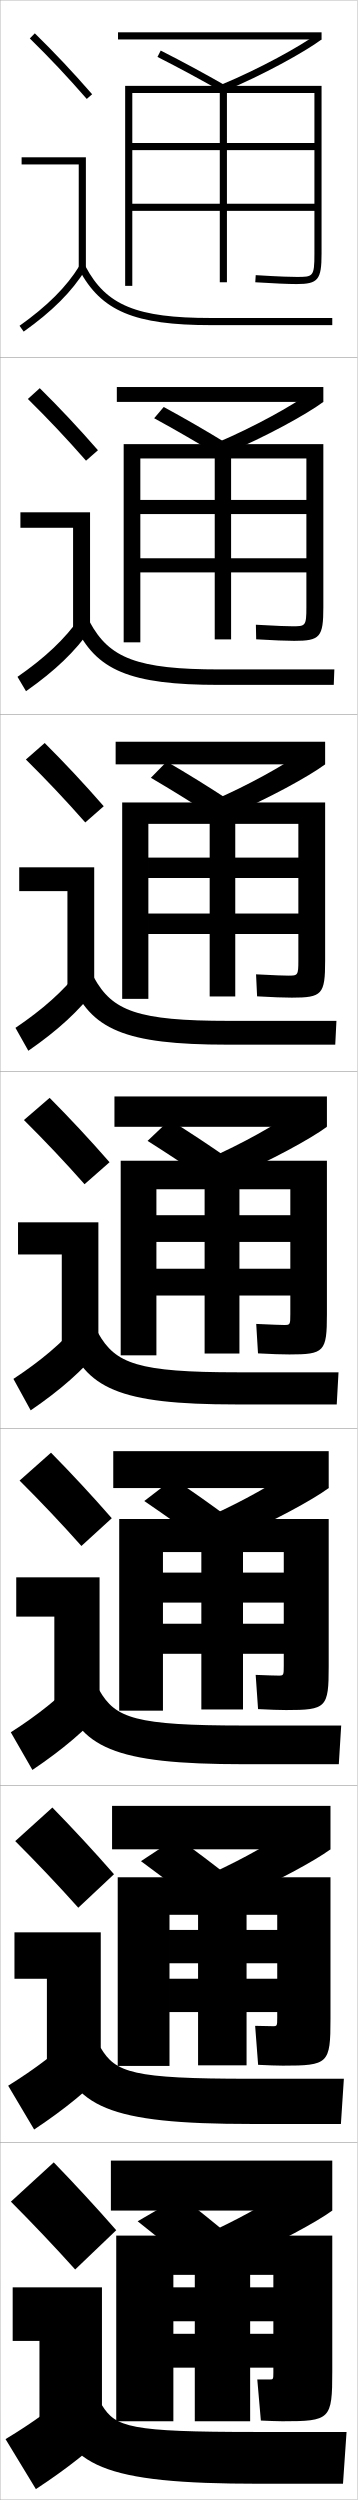
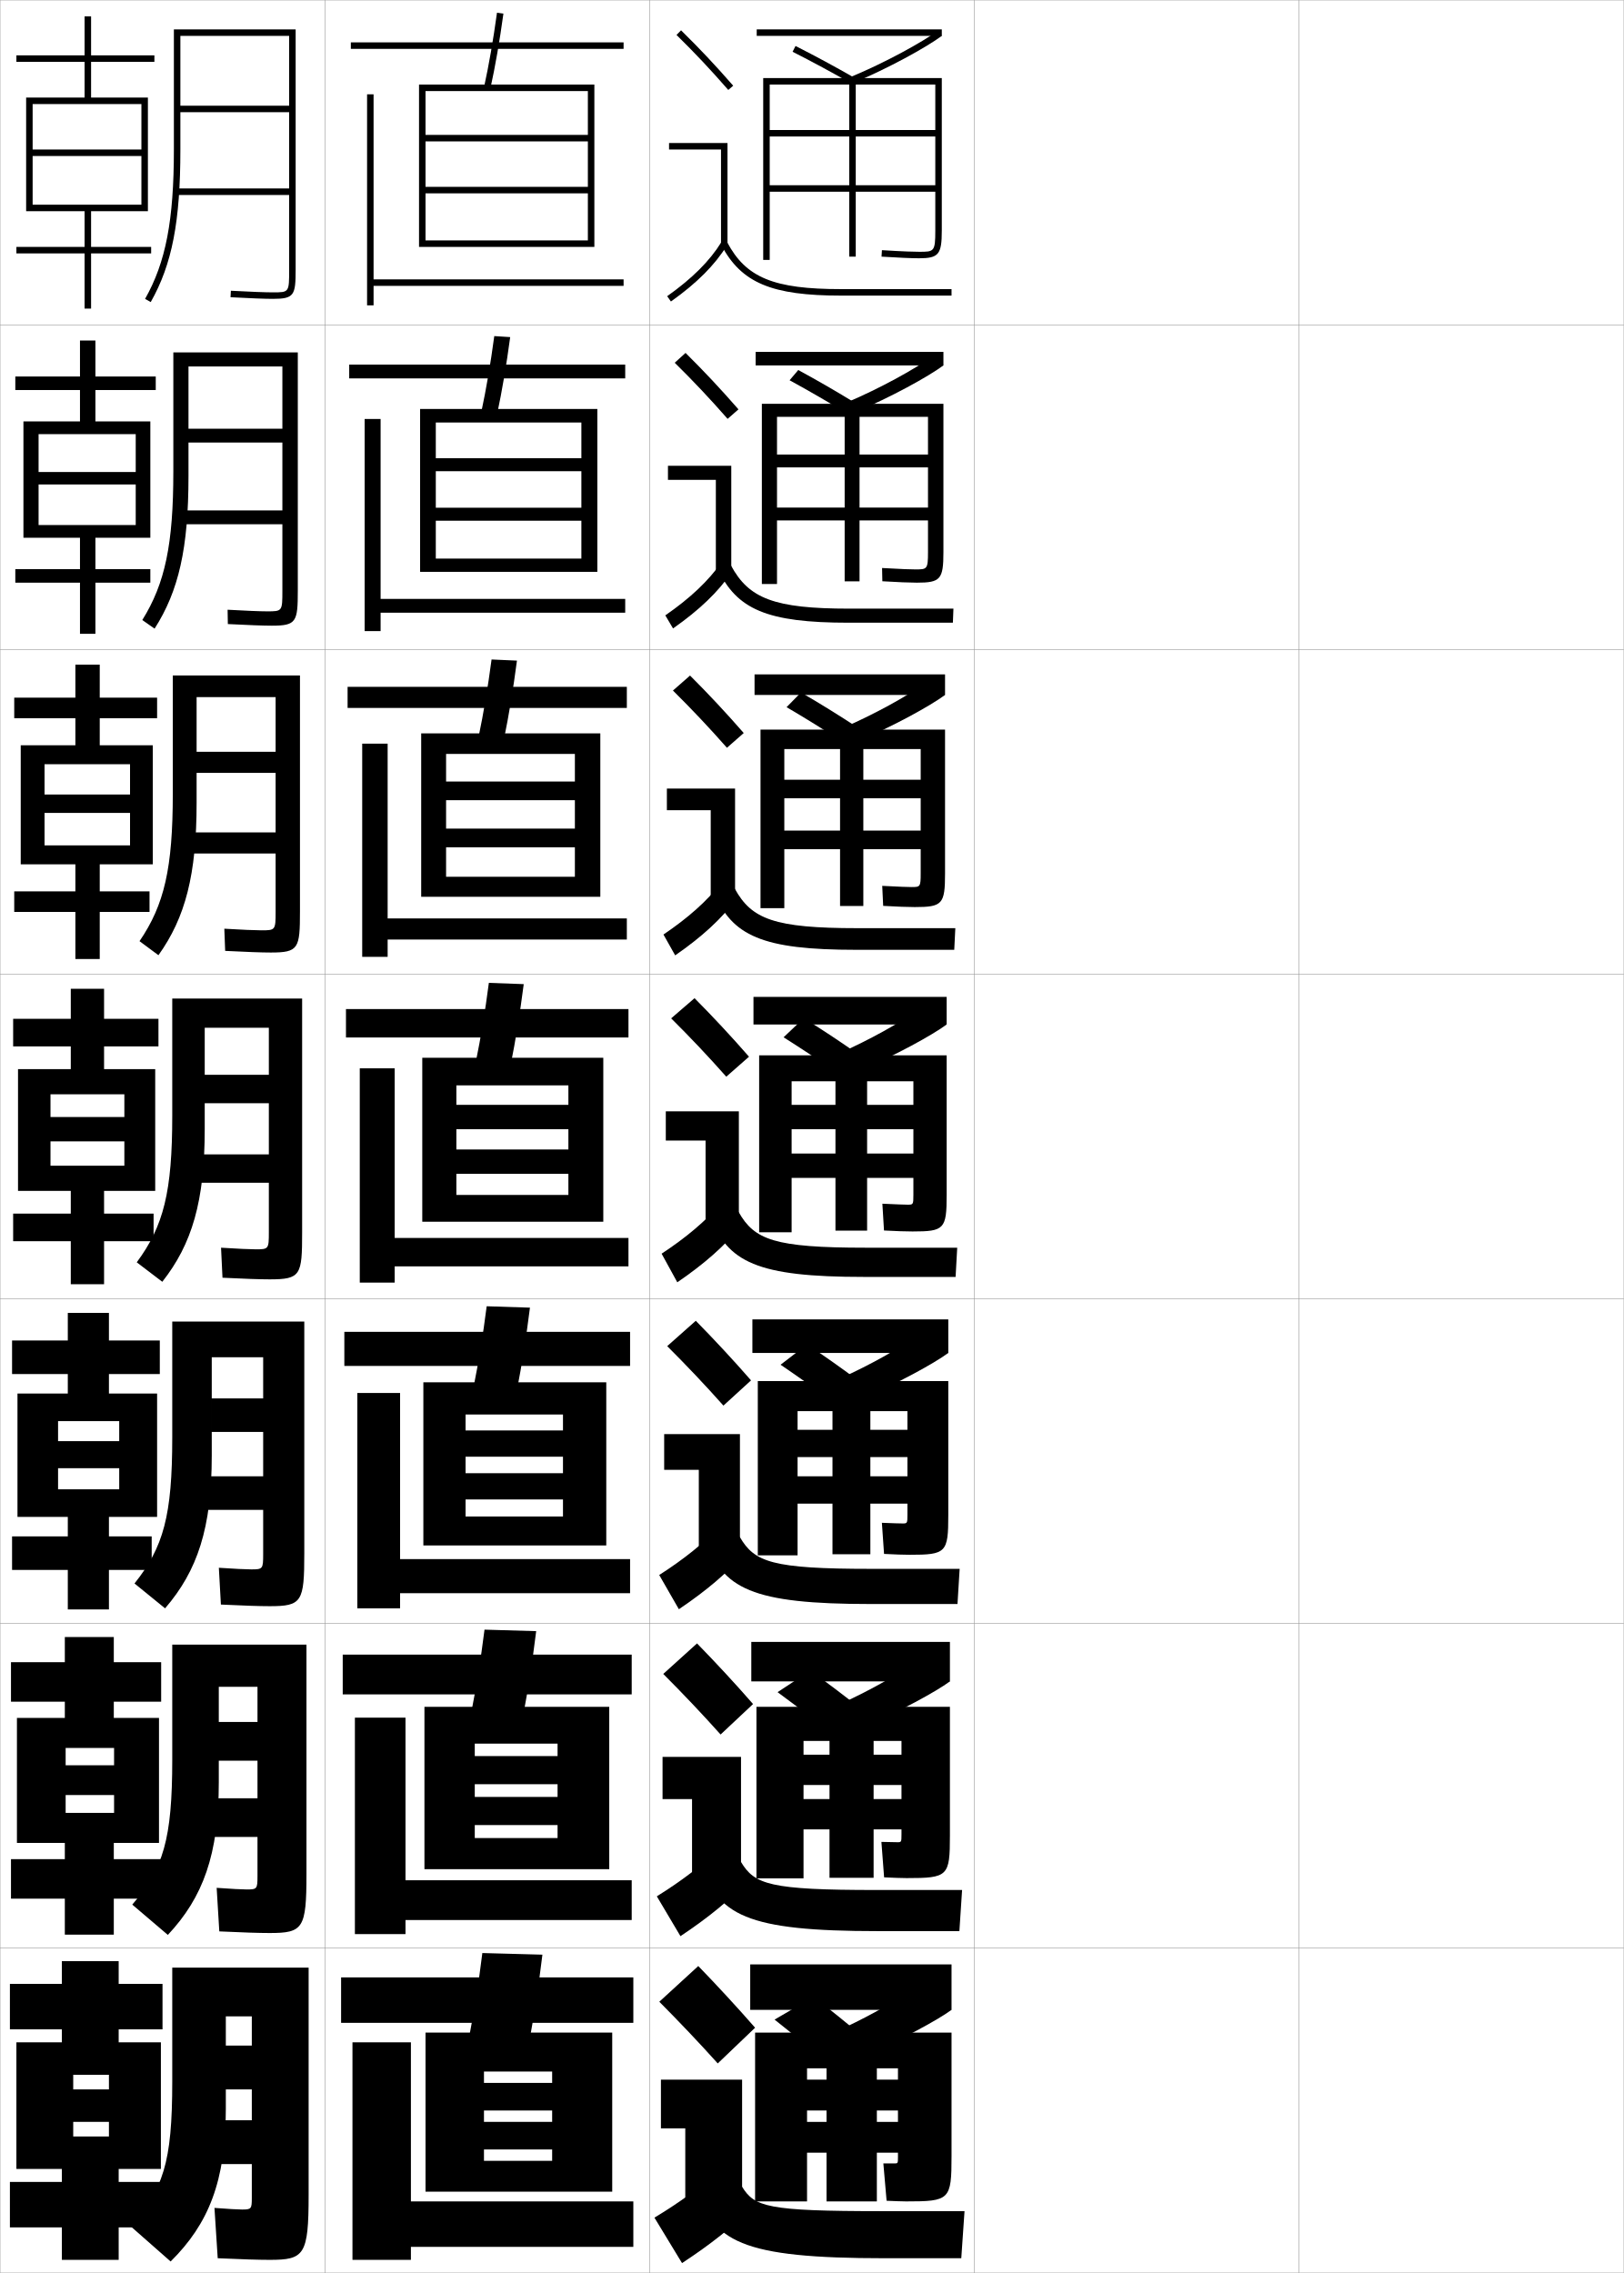
- <svg xmlns="http://www.w3.org/2000/svg" width="100.1" height="700.1" viewBox="0 0 100.1 700.1" overflow="visible" enable-background="new 0 0 100.1 700.1" xml:space="preserve">
+ <svg xmlns="http://www.w3.org/2000/svg" width="500.1" height="700.1" viewBox="0 0 500.1 700.1" overflow="visible" enable-background="new 0 0 500.1 700.1" xml:space="preserve">
  <g id="glyphs">
    <g>
      <rect x="0.05" y="0.05" fill="none" stroke="#999999" stroke-width="0.1" width="100" height="100" />
      <rect x="0.05" y="100.05" fill="none" stroke="#999999" stroke-width="0.1" width="100" height="100" />
      <rect x="0.05" y="200.05" fill="none" stroke="#999999" stroke-width="0.1" width="100" height="100" />
      <rect x="0.05" y="300.05" fill="none" stroke="#999999" stroke-width="0.1" width="100" height="100" />
      <rect x="0.05" y="400.05" fill="none" stroke="#999999" stroke-width="0.1" width="100" height="100" />
      <rect x="0.05" y="500.05" fill="none" stroke="#999999" stroke-width="0.1" width="100" height="100" />
      <rect x="0.05" y="600.05" fill="none" stroke="#999999" stroke-width="0.1" width="100" height="100" />
+       <rect x="100.05" y="0.05" fill="none" stroke="#999999" stroke-width="0.1" width="100" height="100" />
+       <rect x="100.05" y="100.05" fill="none" stroke="#999999" stroke-width="0.1" width="100" height="100" />
+       <rect x="100.05" y="200.05" fill="none" stroke="#999999" stroke-width="0.1" width="100" height="100" />
+       <rect x="100.05" y="300.05" fill="none" stroke="#999999" stroke-width="0.1" width="100" height="100" />
+       <rect x="100.05" y="400.05" fill="none" stroke="#999999" stroke-width="0.1" width="100" height="100" />
+       <rect x="100.05" y="500.05" fill="none" stroke="#999999" stroke-width="0.1" width="100" height="100" />
+       <rect x="100.05" y="600.05" fill="none" stroke="#999999" stroke-width="0.1" width="100" height="100" />
+       <rect x="200.05" y="0.05" fill="none" stroke="#999999" stroke-width="0.1" width="100" height="100" />
+       <rect x="200.05" y="100.05" fill="none" stroke="#999999" stroke-width="0.1" width="100" height="100" />
+       <rect x="200.05" y="200.05" fill="none" stroke="#999999" stroke-width="0.1" width="100" height="100" />
+       <rect x="200.05" y="300.05" fill="none" stroke="#999999" stroke-width="0.1" width="100" height="100" />
+       <rect x="200.05" y="400.05" fill="none" stroke="#999999" stroke-width="0.1" width="100" height="100" />
+       <rect x="200.05" y="500.05" fill="none" stroke="#999999" stroke-width="0.1" width="100" height="100" />
+       <rect x="200.05" y="600.05" fill="none" stroke="#999999" stroke-width="0.1" width="100" height="100" />
+       <rect x="300.05" y="0.05" fill="none" stroke="#999999" stroke-width="0.1" width="100" height="100" />
+       <rect x="300.05" y="100.05" fill="none" stroke="#999999" stroke-width="0.1" width="100" height="100" />
+       <rect x="300.05" y="200.05" fill="none" stroke="#999999" stroke-width="0.1" width="100" height="100" />
+       <rect x="300.05" y="300.05" fill="none" stroke="#999999" stroke-width="0.1" width="100" height="100" />
+       <rect x="300.05" y="400.05" fill="none" stroke="#999999" stroke-width="0.1" width="100" height="100" />
+       <rect x="300.05" y="500.05" fill="none" stroke="#999999" stroke-width="0.1" width="100" height="100" />
+       <rect x="300.05" y="600.05" fill="none" stroke="#999999" stroke-width="0.1" width="100" height="100" />
+       <rect x="400.05" y="0.05" fill="none" stroke="#999999" stroke-width="0.1" width="100" height="100" />
+       <rect x="400.05" y="100.05" fill="none" stroke="#999999" stroke-width="0.1" width="100" height="100" />
+       <rect x="400.05" y="200.05" fill="none" stroke="#999999" stroke-width="0.1" width="100" height="100" />
+       <rect x="400.05" y="300.05" fill="none" stroke="#999999" stroke-width="0.1" width="100" height="100" />
+       <rect x="400.05" y="400.05" fill="none" stroke="#999999" stroke-width="0.1" width="100" height="100" />
+       <rect x="400.05" y="500.05" fill="none" stroke="#999999" stroke-width="0.1" width="100" height="100" />
+       <rect x="400.05" y="600.05" fill="none" stroke="#999999" stroke-width="0.1" width="100" height="100" />
    </g>
    <g>
      <g>
-         <path d="M8.349,10.764c5.688,5.584,10.457,10.651,15.947,16.943l1.508-1.314       c-5.527-6.334-10.328-11.435-16.053-17.057L8.349,10.764z" />
-         <polygon points="22.05,75.55 24.05,75.55 24.05,44.05 6.05,44.05        6.05,46.05 22.05,46.05 " />
-         <path d="M5.47,91.235l1.16,1.629c8.016-5.703,13.503-11.196,17.27-17.288       l-1.7-1.053C18.577,80.382,13.261,85.691,5.47,91.235z" />
-         <path d="M22.165,75.519c6.156,11.612,15.464,15.531,36.885,15.531h34v-2h-34       c-20.777,0-29.311-3.516-35.116-14.469L22.165,75.519z" />
+         <path d="M208.349,10.764c5.688,5.584,10.457,10.651,15.947,16.943l1.508-1.314       c-5.527-6.334-10.328-11.435-16.053-17.057L208.349,10.764z" />
+         <polygon points="222.05,75.55 224.05,75.55 224.05,44.05 206.05,44.05        206.05,46.05 222.05,46.05 " />
+         <path d="M205.47,91.235l1.16,1.629c8.016-5.703,13.503-11.196,17.27-17.288       l-1.7-1.053C218.577,80.382,213.261,85.691,205.47,91.235z" />
+         <path d="M222.165,75.519c6.156,11.612,15.464,15.531,36.885,15.531h34v-2h-34       c-20.777,0-29.311-3.516-35.116-14.469L222.165,75.519z" />
      </g>
      <g>
-         <path d="M27.428,126.085c-5.53-6.338-10.569-11.71-16.294-17.381l-3.335,3.023       c5.72,5.638,10.764,10.983,16.29,17.286L27.428,126.085z" />
-         <polygon points="5.716,143.466 25.216,143.466 25.216,175.883 20.466,175.883        20.466,147.799 5.716,147.799 " />
-         <path d="M4.899,189.538l2.383,4.024c8.138-5.713,13.854-11.188,18.059-17.323       l-3.084-3.128C18.137,178.98,12.642,184.161,4.899,189.538z" />
-         <path d="M20.979,175.107c5.865,12.596,15.19,16.692,40.404,16.692h32.083       l0.167-4.333H61.549c-23.194,0-30.951-3.149-36.43-13.307L20.979,175.107z" />
+         <path d="M227.428,126.085c-5.53-6.338-10.569-11.71-16.294-17.381l-3.335,3.023       c5.72,5.638,10.764,10.983,16.29,17.286L227.428,126.085z" />
+         <polygon points="205.716,143.466 225.216,143.466 225.216,175.883 220.466,175.883        220.466,147.799 205.716,147.799 " />
+         <path d="M204.899,189.538l2.383,4.024c8.138-5.713,13.854-11.188,18.059-17.323       l-3.084-3.128C218.137,178.98,212.642,184.161,204.899,189.538z" />
+         <path d="M220.979,175.107c5.865,12.596,15.19,16.692,40.404,16.692h32.083       l0.167-4.333h-32.083c-23.195,0-30.951-3.149-36.431-13.307L220.979,175.107z" />
      </g>
      <g>
-         <path d="M29.052,225.779c-5.532-6.342-10.811-11.986-16.536-17.705l-5.268,4.619       c5.753,5.692,11.071,11.315,16.631,17.628L29.052,225.779z" />
-         <polygon points="5.383,242.883 26.383,242.883 26.383,276.216 18.883,276.216        18.883,249.55 5.383,249.55 " />
-         <path d="M4.33,287.84l3.607,6.419c8.261-5.722,14.205-11.178,18.847-17.358       l-4.468-5.203C17.698,277.579,12.024,282.631,4.33,287.84z" />
-         <path d="M19.794,274.696c5.574,13.578,14.917,17.854,43.922,17.854h30.167       l0.333-6.667H64.05c-25.612,0-32.59-2.783-37.744-12.146L19.794,274.696z" />
+         <path d="M229.052,225.779c-5.532-6.342-10.811-11.986-16.536-17.705l-5.268,4.619       c5.753,5.692,11.071,11.315,16.631,17.628L229.052,225.779z" />
+         <polygon points="205.383,242.883 226.383,242.883 226.383,276.216 218.883,276.216        218.883,249.55 205.383,249.55 " />
+         <path d="M204.33,287.84l3.607,6.419c8.261-5.722,14.205-11.178,18.847-17.358       l-4.468-5.203C217.698,277.579,212.024,282.631,204.33,287.84z" />
+         <path d="M219.794,274.696c5.574,13.578,14.917,17.854,43.922,17.854h30.168       l0.332-6.667h-30.166c-25.612,0-32.59-2.783-37.744-12.146L219.794,274.696z" />
      </g>
      <g>
-         <path d="M30.677,325.472c-5.535-6.346-11.053-12.262-16.777-18.029l-7.2,6.215       c5.786,5.747,11.378,11.646,16.974,17.971L30.677,325.472z" />
-         <polygon points="5.05,342.3 27.55,342.3 27.55,376.55 17.3,376.55        17.3,351.3 5.05,351.3 " />
-         <path d="M3.76,386.143l4.83,8.814c8.384-5.731,14.556-11.169,19.636-17.394       l-5.852-7.277C17.259,376.178,11.405,381.101,3.76,386.143z" />
-         <path d="M18.608,374.284c5.282,14.562,14.643,19.016,47.441,19.016h28.25l0.5-9h-28.25       c-28.029,0-34.23-2.416-39.059-10.984L18.608,374.284z" />
+         <path d="M230.677,325.472c-5.535-6.346-11.053-12.262-16.777-18.029l-7.2,6.215       c5.786,5.747,11.378,11.646,16.974,17.971L230.677,325.472z" />
+         <polygon points="205.05,342.3 227.55,342.3 227.55,376.55 217.3,376.55        217.3,351.3 205.05,351.3 " />
+         <path d="M203.76,386.143l4.83,8.814c8.384-5.731,14.556-11.169,19.636-17.394       l-5.852-7.277C217.259,376.178,211.405,381.101,203.76,386.143z" />
+         <path d="M218.608,374.284c5.282,14.562,14.643,19.016,47.441,19.016h28.25l0.5-9h-28.25       c-28.029,0-34.23-2.416-39.059-10.984L218.608,374.284z" />
      </g>
      <g>
-         <path d="M31.301,425.164c-5.538-6.35-11.294-12.537-17.018-18.353l-8.8,7.81       c5.819,5.802,11.685,11.979,17.316,18.314L31.301,425.164z" />
-         <polygon points="4.549,441.716 27.883,441.716 27.883,476.883 15.216,476.883        15.216,452.716 4.549,452.716 " />
-         <path d="M3.023,485.111l6.053,10.543C17.583,489.914,23.983,484.494,29.5,478.226       l-7.234-8.686C16.652,475.442,10.62,480.236,3.023,485.111z" />
-         <path d="M17.255,473.873c4.991,15.544,14.369,20.177,50.96,20.177h26.667       l0.667-10.834H68.216c-30.446,0-35.871-2.049-40.373-9.822L17.255,473.873z" />
+         <path d="M231.301,425.164c-5.538-6.35-11.294-12.537-17.018-18.353l-8.8,7.81       c5.819,5.802,11.685,11.979,17.316,18.314L231.301,425.164z" />
+         <polygon points="204.549,441.716 227.883,441.716 227.883,476.883 215.216,476.883        215.216,452.716 204.549,452.716 " />
+         <path d="M203.023,485.111l6.053,10.543c8.507-5.74,14.907-11.16,20.424-17.429       l-7.234-8.686C216.652,475.442,210.62,480.236,203.023,485.111z" />
+         <path d="M217.255,473.873c4.991,15.544,14.369,20.177,50.96,20.177h26.667       l0.667-10.834h-27.334c-30.446,0-35.87-2.049-40.372-9.822L217.255,473.873z" />
      </g>
      <g>
-         <path d="M31.925,524.857c-5.541-6.354-11.536-12.813-17.259-18.677l-10.4,9.405       c5.852,5.856,11.992,12.311,17.658,18.656L31.925,524.857z" />
-         <polygon points="4.05,541.133 28.216,541.133 28.216,577.217 13.133,577.217        13.133,554.133 4.05,554.133 " />
-         <path d="M2.287,584.081l7.276,12.271c8.63-5.751,15.258-11.151,21.212-17.465       l-8.618-10.093C16.046,574.708,9.835,579.373,2.287,584.081z" />
-         <path d="M15.903,573.461c4.701,16.528,14.096,21.339,54.48,21.339h25.083       l0.833-12.667H69.883c-32.863,0-37.511-1.684-41.687-8.661L15.903,573.461z" />
+         <path d="M231.925,524.857c-5.541-6.354-11.536-12.813-17.259-18.677l-10.4,9.405       c5.852,5.856,11.992,12.311,17.658,18.656L231.925,524.857z" />
+         <polygon points="204.05,541.133 228.216,541.133 228.216,577.217 213.133,577.217        213.133,554.133 204.05,554.133 " />
+         <path d="M202.287,584.081l7.276,12.271c8.63-5.751,15.258-11.151,21.212-17.465       l-8.618-10.093C216.046,574.708,209.835,579.373,202.287,584.081z" />
+         <path d="M215.903,573.461c4.701,16.528,14.096,21.339,54.481,21.339h25.082       l0.834-12.667h-26.416c-32.864,0-37.511-1.684-41.687-8.661L215.903,573.461z" />
      </g>
      <g>
-         <path d="M32.55,624.55c-5.544-6.356-11.778-13.089-17.5-19l-12,11       c5.885,5.911,12.298,12.644,18,19L32.55,624.55z" />
-         <polygon points="3.55,640.55 28.55,640.55 28.55,677.55 11.05,677.55        11.05,655.55 3.55,655.55 " />
-         <path d="M22.05,668.05c-6.61,5.924-12.999,10.459-20.5,15l8.5,14       c8.753-5.76,15.608-11.143,22-17.5L22.05,668.05z" />
-         <path d="M14.55,673.05c4.41,17.511,13.823,22.5,58,22.5h23.5l1-14.5h-25.5       c-35.28,0-39.15-1.317-43-7.5L14.55,673.05z" />
+         <path d="M232.55,624.55c-5.544-6.356-11.778-13.089-17.5-19l-12,11       c5.885,5.911,12.298,12.644,18,19L232.55,624.55z" />
+         <polygon points="203.55,640.55 228.55,640.55 228.55,677.55 211.05,677.55        211.05,655.55 203.55,655.55 " />
+         <path d="M222.05,668.05c-6.61,5.924-12.999,10.459-20.5,15l8.5,14       c8.753-5.76,15.608-11.143,22-17.5L222.05,668.05z" />
+         <path d="M214.55,673.05c4.41,17.511,13.823,22.5,58,22.5h23.5l1-14.5h-25.5       c-35.28,0-39.15-1.317-43-7.5L214.55,673.05z" />
      </g>
    </g>
-     <path d="M88.05,71.05c0,6.5-0.378,6.5-5,6.5c-1.289,0-4.49-0.064-11.438-0.498l-0.125,1.996     c5.189,0.324,9.296,0.502,11.562,0.502c6.019,0,7-1.191,7-8.5v-47h-55v56h2v-54h24.5v53h2v-53h24.5     v14h-51v2h51v15h-51v2h51V71.05z" />
+     <path d="M288.05,71.05c0,6.5-0.378,6.5-5,6.5c-1.289,0-4.49-0.064-11.438-0.498     l-0.125,1.996c5.189,0.324,9.296,0.502,11.562,0.502c6.019,0,7-1.191,7-8.5v-47h-55v56h2v-54     h24.5v53h2v-53h24.5v14h-51v2h51v15h-51v2h51V71.05z" />
    <g>
-       <path d="M90.549,124.383H34.633v55.5h4.667v-51.5h20.833v50.667h4.583v-50.667      h21.083v11.625h-46.5v3.958h46.5v12.375h-46.5v3.958h46.5v9.717      c0,5.353-0.268,5.366-3.917,5.366c-1.061,0-4.17-0.073-10.225-0.432      l0.083,4.081c4.608,0.285,8.568,0.435,10.642,0.435      c7.262,0,8.167-1.032,8.167-9.417V124.383z" />
-       <path d="M91.05,224.716H34.216v55h7.333v-49h17.167v48.333h7.167v-48.333      h17.667v9.438h-42v5.729h42v9.938h-42v5.729h42v7.434c0,4.206-0.157,4.233-2.833,4.233      c-0.833,0-3.85-0.082-9.012-0.366l0.292,6.165      c4.027,0.246,7.84,0.367,9.721,0.367c8.506,0,9.333-0.873,9.333-10.333      V224.716z" />
-       <path d="M91.55,325.05h-57.75v54.5h10v-46.5h13.5v46h9.75v-46h14.25v7.25h-37.5v7.5h37.5v7.5h-37.5v7.5h37.5      v5.15c0,3.06-0.047,3.1-1.75,3.1c-0.604,0-3.53-0.091-7.8-0.3l0.5,8.25      c3.445,0.207,7.112,0.3,8.8,0.3c9.75,0,10.5-0.714,10.5-11.25V325.05z" />
-       <path d="M92.05,425.384H33.383v53.666h12.25v-44.416h10.75v44.082h11.667v-44.082      h11.417v5.75H45.633v8.416h33.833v5.916H45.633v8.418h33.833V466.5      c0,2.694-0.048,2.733-1.5,2.733c-0.555,0-3.166-0.061-6.367-0.2l0.667,9.583      c2.864,0.168,6.372,0.268,7.866,0.268c11.261,0,11.917-0.63,11.917-12.168      V425.384z" />
-       <path d="M92.55,525.717H32.966v52.833h14.5v-42.333h8v42.166h13.583v-42.166h8.583      v4.25H47.467v9.333h30.167v4.333H47.467v9.334h30.167v1.583      c0,2.33-0.049,2.366-1.25,2.366c-0.504,0-2.802-0.03-4.934-0.1l0.833,10.917      c2.283,0.128,5.631,0.233,6.933,0.233c12.771,0,13.333-0.545,13.333-13.084      V525.717z" />
+       <path d="M290.55,124.383h-55.917v55.5h4.667v-51.5h20.833v50.667h4.583v-50.667      h21.084v11.625h-46.5v3.958h46.5v12.375h-46.5v3.958h46.5v9.717      c0,5.353-0.268,5.366-3.917,5.366c-1.062,0-4.171-0.073-10.226-0.432      l0.084,4.081c4.608,0.285,8.568,0.435,10.642,0.435      c7.263,0,8.167-1.032,8.167-9.417V124.383z" />
+       <path d="M291.05,224.716h-56.833v55h7.333v-49h17.166v48.333h7.167v-48.333      h17.667v9.438h-42v5.729h42v9.938h-42v5.729h42v7.434c0,4.206-0.157,4.233-2.834,4.233      c-0.832,0-3.85-0.082-9.012-0.366l0.291,6.165      c4.027,0.246,7.841,0.367,9.721,0.367c8.507,0,9.334-0.873,9.334-10.333      V224.716z" />
+       <path d="M291.55,325.05h-57.75v54.5h10v-46.5h13.5v46h9.75v-46h14.25v7.25h-37.5v7.5h37.5v7.5h-37.5v7.5h37.5      v5.15c0,3.06-0.047,3.1-1.75,3.1c-0.604,0-3.53-0.091-7.8-0.3l0.5,8.25      c3.445,0.207,7.112,0.3,8.8,0.3c9.75,0,10.5-0.714,10.5-11.25V325.05z" />
+       <path d="M292.05,425.384h-58.667v53.666h12.25v-44.416h10.75v44.082h11.666v-44.082      h11.417v5.75h-33.833v8.416h33.833v5.916h-33.833v8.418h33.833V466.5      c0,2.694-0.048,2.733-1.5,2.733c-0.555,0-3.166-0.061-6.367-0.2l0.667,9.583      c2.864,0.168,6.372,0.268,7.866,0.268c11.261,0,11.917-0.63,11.917-12.168      V425.384z" />
+       <path d="M292.55,525.717h-59.583v52.833h14.5v-42.333h8v42.166h13.583v-42.166      h8.584v4.25h-30.167v9.333h30.167v4.333h-30.167v9.334h30.167v1.583      c0,2.33-0.049,2.366-1.25,2.366c-0.504,0-2.803-0.03-4.934-0.1l0.833,10.917      c2.282,0.128,5.632,0.233,6.933,0.233c12.771,0,13.334-0.545,13.334-13.084      V525.717z" />
    </g>
-     <path d="M48.55,637.05h6v41h15.5v-41h6.5v3.5h-28v9.5h28v3.5h-28v9.5h28v1.3c0,1.966-0.05,2-1,2     c-0.453,0-2.438,0-3.5,0l1,11.5c1.701,0.089,4.891,0.2,6,0.2c13.481,0,14-0.462,14-14v-38     h-60.5v52h16V637.05z" />
+     <path d="M248.55,637.05h6v41h15.5v-41h6.5v3.5h-28v9.5h28v3.5h-28v9.5h28v1.3c0,1.966-0.05,2-1,2     c-0.453,0-2.438,0-3.5,0l1,11.5c1.701,0.089,4.891,0.2,6,0.2c13.481,0,14-0.462,14-14v-38     h-60.5v52h16V637.05z" />
    <g>
-       <rect x="33.05" y="9.05" width="57" height="2" />
-       <path d="M62.168,23.626l0.764,1.848c10.489-4.338,22.489-10.961,27.118-14.424      l-1.199-1.602C84.32,12.839,72.517,19.345,62.168,23.626z" />
-       <path d="M44.098,15.941c6.146,3.118,12.183,6.381,18.455,9.976l0.994-1.734      c-6.302-3.612-12.368-6.892-18.545-10.024L44.098,15.941z" />
+       <rect x="233.05" y="9.05" width="57" height="2" />
+       <path d="M262.168,23.626l0.764,1.848c10.489-4.338,22.489-10.961,27.118-14.424      l-1.199-1.602C284.32,12.839,272.517,19.345,262.168,23.626z" />
+       <path d="M244.098,15.941c6.146,3.118,12.183,6.381,18.455,9.976l0.994-1.734      c-6.302-3.612-12.368-6.892-18.545-10.024L244.098,15.941z" />
    </g>
    <g>
-       <rect x="32.716" y="108.383" width="57.833" height="4.167" />
-       <path d="M60.814,123.946l2.887,2.873c10.429-4.342,22.278-10.859,26.848-14.27      l-3.583-2.668C81.877,113.609,71.021,119.622,60.814,123.946z" />
-       <path d="M43.172,117.125c5.913,3.226,11.805,6.637,17.963,10.396l2.745-3.112      c-6.176-3.791-12.083-7.211-18.037-10.437L43.172,117.125z" />
+       <rect x="232.716" y="108.383" width="57.834" height="4.167" />
+       <path d="M260.814,123.946l2.887,2.873c10.429-4.342,22.278-10.859,26.849-14.27      l-3.583-2.668C281.877,113.609,271.021,119.622,260.814,123.946z" />
+       <path d="M243.172,117.125c5.913,3.226,11.805,6.637,17.963,10.396l2.744-3.112      c-6.176-3.791-12.083-7.211-18.037-10.437L243.172,117.125z" />
    </g>
    <g>
-       <rect x="32.383" y="207.716" width="58.667" height="6.333" />
-       <path d="M59.461,224.267l5.01,3.898c10.369-4.346,22.067-10.758,26.579-14.116      l-5.966-3.734C79.435,214.38,69.524,219.899,59.461,224.267z" />
-       <path d="M42.248,217.811c5.679,3.334,11.426,6.893,17.471,10.817l4.496-4.49      c-6.05-3.968-11.798-7.531-17.529-10.849L42.248,217.811z" />
+       <rect x="232.383" y="207.716" width="58.667" height="6.333" />
+       <path d="M259.462,224.267l5.01,3.898c10.369-4.346,22.066-10.758,26.578-14.116      l-5.967-3.734C279.435,214.38,269.524,219.899,259.462,224.267z" />
+       <path d="M242.248,217.811c5.679,3.334,11.427,6.893,17.471,10.817l4.495-4.49      c-6.049-3.968-11.797-7.531-17.529-10.849L242.248,217.811z" />
    </g>
    <g>
      <g>
-         <rect x="31.05" y="605.05" width="62" height="14" />
-         <path d="M60.05,624.55l7.5,8c10.128-4.362,21.224-10.353,25.5-13.5l-9.5-8       C75.662,616.462,69.54,620.008,60.05,624.55z" />
-         <path d="M38.55,622.05c4.746,3.763,9.912,7.916,15.5,12.5l12-7       c-5.546-4.681-10.658-8.812-15.5-12.5L38.55,622.05z" />
+         <rect x="231.05" y="605.05" width="62" height="14" />
+         <path d="M260.05,624.55l7.5,8c10.128-4.362,21.224-10.353,25.5-13.5l-9.5-8       C275.662,616.462,269.54,620.008,260.05,624.55z" />
+         <path d="M238.55,622.05c4.746,3.763,9.912,7.916,15.5,12.5l12-7       c-5.546-4.681-10.658-8.812-15.5-12.5L238.55,622.05z" />
      </g>
      <g>
-         <rect x="31.383" y="505.717" width="61.167" height="12.166" />
-         <path d="M59.402,524.562l7.377,6.975c10.188-4.358,21.435-10.454,25.77-13.654       l-9.116-6.934C76.104,516.024,69.036,520.063,59.402,524.562z" />
-         <path d="M39.474,521.198c4.979,3.655,10.291,7.66,15.993,12.079l10.082-6.622       c-5.672-4.503-10.943-8.492-16.007-12.088L39.474,521.198z" />
+         <rect x="231.383" y="505.717" width="61.167" height="12.166" />
+         <path d="M259.402,524.562l7.378,6.975c10.188-4.358,21.434-10.454,25.77-13.654       l-9.117-6.934C276.104,516.024,269.036,520.063,259.402,524.562z" />
+         <path d="M239.474,521.198c4.979,3.655,10.291,7.66,15.993,12.079l10.082-6.622       c-5.672-4.503-10.943-8.492-16.007-12.088L239.474,521.198z" />
      </g>
      <g>
-         <rect x="31.717" y="406.383" width="60.333" height="10.334" />
-         <path d="M58.755,424.575l7.255,5.949c10.249-4.354,21.645-10.556,26.039-13.808       l-8.733-5.867C76.548,415.588,68.532,420.12,58.755,424.575z" />
-         <path d="M40.399,420.347c5.213,3.549,10.669,7.404,16.485,11.659l8.164-6.245       c-5.798-4.324-11.228-8.172-16.514-11.675L40.399,420.347z" />
+         <rect x="231.717" y="406.383" width="60.333" height="10.334" />
+         <path d="M258.755,424.575l7.256,5.949c10.248-4.354,21.645-10.556,26.039-13.808       l-8.732-5.867C276.548,415.588,268.532,420.12,258.755,424.575z" />
+         <path d="M240.399,420.347c5.213,3.549,10.668,7.404,16.485,11.659l8.164-6.245       c-5.797-4.324-11.227-8.172-16.514-11.675L240.399,420.347z" />
      </g>
      <g>
-         <rect x="32.05" y="307.05" width="59.5" height="8.5" />
-         <path d="M58.108,324.588l7.133,4.924c10.309-4.351,21.855-10.657,26.309-13.962       l-8.35-4.801C76.991,315.15,68.028,320.177,58.108,324.588z" />
-         <path d="M41.323,319.495c5.446,3.441,11.048,7.148,16.979,11.238l6.246-5.867       c-5.924-4.146-11.513-7.852-17.021-11.262L41.323,319.495z" />
+         <rect x="232.05" y="307.05" width="59.5" height="8.5" />
+         <path d="M258.108,324.588l7.133,4.924c10.309-4.351,21.855-10.657,26.309-13.962       l-8.35-4.801C276.991,315.15,268.028,320.177,258.108,324.588z" />
+         <path d="M241.323,319.495c5.446,3.441,11.048,7.148,16.979,11.238l6.246-5.867       c-5.924-4.146-11.513-7.852-17.021-11.262L241.323,319.495z" />
      </g>
+     </g>
+     <g>
+       <polygon points="26.05,65.05 26.05,76.05 5.05,76.05 5.05,78.05       26.05,78.05 26.05,95.05 28.05,95.05 28.05,78.05 46.55,78.05       46.55,76.05 28.05,76.05 28.05,65.05 45.55,65.05 45.55,30.05       28.05,30.05 28.05,19.05 47.55,19.05 47.55,17.05 28.05,17.05       28.05,5.05 26.05,5.05 26.05,17.05 5.05,17.05 5.05,19.05       26.05,19.05 26.05,30.05 8.05,30.05 8.05,65.05 10.05,65.05       10.05,32.05 43.55,32.05 43.55,46.05 10.05,46.05 10.05,48.05       43.55,48.05 43.55,63.05 10.05,63.05 10.05,65.05 " />
+       <polygon points="46.3,129.8 29.383,129.8 29.383,120.133 47.967,120.133       47.967,115.967 29.383,115.967 29.383,104.883 24.633,104.883 24.633,115.967       4.717,115.967 4.717,120.133 24.633,120.133 24.633,129.8 7.217,129.8       7.217,165.633 11.883,165.633 11.883,133.717 41.8,133.717 41.8,145.383       11.883,145.383 11.883,149.217 41.8,149.217 41.8,161.717 11.883,161.717       11.883,165.633 24.633,165.633 24.633,175.3 4.717,175.3 4.717,179.467       24.633,179.467 24.633,195.217 29.383,195.217 29.383,179.467 46.3,179.467       46.3,175.3 29.383,175.3 29.383,165.633 46.3,165.633 " />
+       <polygon points="47.05,229.55 30.717,229.55 30.717,221.216 48.383,221.216       48.383,214.883 30.717,214.883 30.717,204.717 23.216,204.717 23.216,214.883       4.383,214.883 4.383,221.216 23.216,221.216 23.216,229.55 6.383,229.55       6.383,266.216 13.717,266.216 13.717,235.383 40.05,235.383 40.05,244.716       13.717,244.716 13.717,250.383 40.05,250.383 40.05,260.383 13.717,260.383       13.717,266.216 23.216,266.216 23.216,274.55 4.383,274.55 4.383,280.883       23.216,280.883 23.216,295.383 30.717,295.383 30.717,280.883 46.05,280.883       46.05,274.55 30.717,274.55 30.717,266.216 47.05,266.216 " />
+     </g>
+     <polygon points="49.55,629.05 36.55,629.05 36.55,625.05 50.05,625.05      50.05,611.05 36.55,611.05 36.55,604.05 19.05,604.05 19.05,611.05      3.05,611.05 3.05,625.05 19.05,625.05 19.05,629.05 5.05,629.05      5.05,668.05 22.55,668.05 22.55,639.05 33.55,639.05 33.55,643.55      22.55,643.55 22.55,653.55 33.55,653.55 33.55,658.05 22.55,658.05      22.55,668.05 19.05,668.05 19.05,672.05 3.05,672.05 3.05,686.05      19.05,686.05 19.05,696.05 36.55,696.05 36.55,686.05 50.05,686.05      50.05,672.05 36.55,672.05 36.55,668.05 49.55,668.05 " />
+     <polygon points="48.966,529.133 35.049,529.133 35.049,524.133 49.633,524.133      49.633,511.967 35.049,511.967 35.049,504.216 19.966,504.216 19.966,511.967      3.383,511.967 3.383,524.133 19.966,524.133 19.966,529.133 5.216,529.133      5.216,567.633 20.216,567.633 20.216,538.383 35.133,538.383 35.133,543.716      20.216,543.716 20.216,552.883 35.133,552.883 35.133,558.383 20.216,558.383      20.216,567.633 19.966,567.633 19.966,572.633 3.383,572.633 3.383,584.8      19.966,584.8 19.966,595.883 35.049,595.883 35.049,584.8 49.633,584.8      49.633,572.633 35.049,572.633 35.049,567.633 48.966,567.633 " />
+     <polygon points="48.383,429.217 33.55,429.217 33.55,423.217 49.216,423.217      49.216,412.883 33.55,412.883 33.55,404.383 20.883,404.383 20.883,412.883      3.716,412.883 3.716,423.217 20.883,423.217 20.883,429.217 5.383,429.217      5.383,467.217 17.883,467.217 17.883,437.717 36.716,437.717 36.716,443.883      17.883,443.883 17.883,452.217 36.716,452.217 36.716,458.717 17.883,458.717      17.883,467.217 20.883,467.217 20.883,473.217 3.716,473.217 3.716,483.55      20.883,483.55 20.883,495.717 33.55,495.717 33.55,483.55 46.716,483.55      46.716,473.217 33.55,473.217 33.55,467.217 48.383,467.217 " />
+     <polygon points="47.8,329.3 32.05,329.3 32.05,322.3 48.8,322.3      48.8,313.8 32.05,313.8 32.05,304.55 21.8,304.55 21.8,313.8      4.05,313.8 4.05,322.3 21.8,322.3 21.8,329.3 5.55,329.3      5.55,366.8 15.55,366.8 15.55,337.05 38.3,337.05 38.3,344.05      15.55,344.05 15.55,351.55 38.3,351.55 38.3,359.05 15.55,359.05      15.55,366.8 21.8,366.8 21.8,373.8 4.05,373.8 4.05,382.3      21.8,382.3 21.8,395.55 32.05,395.55 32.05,382.3 47.3,382.3      47.3,373.8 32.05,373.8 32.05,366.8 47.8,366.8 " />
+     <g>
+       <path d="M89.05,58.05h-34.5v2h34.5v23c0,7,0,7-5,7c-2.323,0-7.042-0.182-12.946-0.498      l-0.107,1.996c6.025,0.324,10.661,0.502,13.054,0.502c6.567,0,7-1.131,7-9v-74h-37.5      v37c0,21.828-2.487,34.729-8.87,46.008l1.74,0.984      c6.57-11.609,9.13-24.784,9.13-46.992v-35h33.5v21.5h-33.5v2h33.5V58.05z" />
+       <path d="M83.716,192.716c7.582,0,8-1.179,8-10.833v-73.334H53.383v36.667      c0,22.412-2.539,34.5-9.559,45.757l3.784,2.654      c7.423-11.602,10.441-24.772,10.441-46.994v-33.75h28.917v19.167H58.049v4.25h28.917      v20.917H56.133v4.25h30.833v20.417c0,6.378-0.029,6.417-4.667,6.417      c-2.11,0-6.607-0.181-12.205-0.499l0.077,4.413      C76.41,192.541,81.15,192.716,83.716,192.716z" />
+       <path d="M83.383,293.383c8.595,0,9-1.228,9-12.667v-72.667H53.217v36.333      c0,22.995-2.591,34.271-10.248,45.505l5.828,4.323      c8.276-11.595,11.753-24.761,11.753-46.995v-32.5h24.333v16.833H60.55v6.5      h24.333v18.333H57.716v6.5h27.167v17.833c0,5.757-0.058,5.833-4.333,5.833      c-1.897,0-6.173-0.179-11.464-0.499l0.261,6.831      C75.799,293.21,80.643,293.383,83.383,293.383z" />
+       <path d="M83.05,394.05c9.609,0,10-1.276,10-14.5v-72h-40v36      c0,23.578-2.643,34.043-10.936,45.254l7.871,5.992      c9.129-11.588,13.064-24.75,13.064-46.996v-31.25h19.75v14.5h-19.75v8.75h19.75v15.75h-23.5v8.75h23.5      v15.25c0,5.135-0.086,5.25-4,5.25c-1.684,0-5.738-0.178-10.723-0.499l0.445,9.248      C75.188,393.88,80.136,394.05,83.05,394.05z" />
+       <path d="M83.049,494.716c9.958,0,10.667-1.323,10.667-16.333v-71.333H53.049v35.666      c0,24.161-2.694,33.814-11.624,45.003l9.414,7.661      c9.982-11.58,14.376-24.738,14.376-46.997v-30.333h15.834v12.666H65.216v10.334      h15.834v13.666H60.883v10.334h20.167v13.666c0,4.522-0.115,4.667-3.667,4.667      c-1.47,0-5.304-0.177-9.982-0.499l0.63,11.332      C74.911,494.549,79.962,494.716,83.049,494.716z" />
+       <path d="M83.05,595.383c10.307,0,11.333-1.371,11.333-18.166v-70.667H53.05v35.333      c0,24.744-2.746,33.586-12.312,44.752l10.957,9.33      c10.835-11.572,15.688-24.727,15.688-46.998v-29.417h11.917v10.833H67.383v11.917      h11.917v11.583H62.466v11.917h16.833v12.083c0,3.91-0.143,4.084-3.333,4.084      c-1.256,0-4.869-0.176-9.241-0.5l0.815,13.416      C74.633,595.218,79.789,595.383,83.05,595.383z" />
+       <path d="M83.05,696.05c10.656,0,12-1.419,12-20v-70h-42v35c0,25.327-2.797,33.357-13,44.5l12.5,11      c11.688-11.565,17-24.716,17-47v-28.5h8v9h-8v13.5h8v9.5h-13.5v13.5h13.5v10.5c0,3.297-0.172,3.5-3,3.5      c-1.043,0-4.435-0.175-8.5-0.5l1,15.5C74.355,695.887,79.615,696.05,83.05,696.05z" />
+     </g>
+     <g>
+       <rect x="108.05" y="13.05" width="84" height="2" />
+       <path d="M149.073,26.836l1.953,0.428c1.52-6.927,2.832-14.476,4.014-23.077      l-1.98-0.273C151.885,12.462,150.581,19.96,149.073,26.836z" />
+       <polygon points="181.05,74.05 131.05,74.05 131.05,76.05 183.05,76.05       183.05,26.05 129.05,26.05 129.05,76.05 131.05,76.05 131.05,28.05       181.05,28.05 181.05,41.55 131.05,41.55 131.05,43.55 181.05,43.55       181.05,57.55 131.05,57.55 131.05,59.55 181.05,59.55 " />
+       <polygon points="115.05,29.05 113.05,29.05 113.05,94.05 115.05,94.05       115.05,88.05 192.05,88.05 192.05,86.05 115.05,86.05 " />
+     </g>
+     <g>
+       <g>
+         <rect x="107.549" y="112.299" width="85" height="4.25" />
+         <path d="M148.236,126.871l4.877,0.607c1.512-7.11,2.826-14.829,4.012-23.648       l-4.9-0.311C151.051,112.223,149.738,119.876,148.236,126.871z" />
+         <polygon points="179.05,172.05 134.216,172.05 134.216,176.133 183.966,176.133        183.966,125.966 129.383,125.966 129.383,176.133 134.216,176.133 134.216,130.133        179.05,130.133 179.05,141.133 134.216,141.133 134.216,145.133 179.05,145.133        179.05,156.383 134.216,156.383 134.216,160.383 179.05,160.383 " />
+         <polygon points="117.216,129.05 112.299,129.05 112.299,194.383 117.216,194.383        117.216,188.716 192.549,188.716 192.549,184.466 117.216,184.466 " />
+       </g>
+       <g>
+         <rect x="107.05" y="211.55" width="86" height="6.5" />
+         <path d="M147.398,226.907l7.802,0.786c1.505-7.293,2.82-15.182,4.009-24.218       L151.39,203.125C150.217,211.984,148.895,219.793,147.398,226.907z" />
+         <polygon points="177.05,270.05 137.383,270.05 137.383,276.216 184.883,276.216        184.883,225.883 129.716,225.883 129.716,276.216 137.383,276.216 137.383,232.216        177.05,232.216 177.05,240.716 137.383,240.716 137.383,246.466 177.05,246.466        177.05,255.217 137.383,255.217 137.383,260.967 177.05,260.967 " />
+         <polygon points="119.383,229.05 111.55,229.05 111.55,294.716 119.383,294.716        119.383,289.383 193.05,289.383 193.05,282.883 119.383,282.883 " />
+       </g>
+       <g>
+         <rect x="106.55" y="310.8" width="87" height="8.75" />
+         <path d="M146.562,326.942l10.727,0.965c1.498-7.477,2.814-15.535,4.007-24.789       l-10.74-0.387C149.383,311.746,148.052,319.71,146.562,326.942z" />
+         <polygon points="175.05,368.05 140.55,368.05 140.55,376.3 185.8,376.3        185.8,325.8 130.05,325.8 130.05,376.3 140.55,376.3 140.55,334.3        175.05,334.3 175.05,340.3 140.55,340.3 140.55,347.8 175.05,347.8        175.05,354.05 140.55,354.05 140.55,361.55 175.05,361.55 " />
+         <polygon points="121.55,329.05 110.8,329.05 110.8,395.05 121.55,395.05        121.55,390.05 193.55,390.05 193.55,381.3 121.55,381.3 " />
+       </g>
+       <g>
+         <rect x="106.05" y="410.216" width="88" height="10.5" />
+         <path d="M145.891,426.978l13.318,1.145c1.491-7.66,2.808-15.889,4.004-25.359       l-13.327-0.426C148.716,411.507,147.375,419.626,145.891,426.978z" />
+         <polygon points="173.383,467.091 143.383,467.091 143.383,476.009 186.717,476.009        186.717,425.759 130.383,425.759 130.383,476.009 143.383,476.009 143.383,435.675        173.383,435.675 173.383,440.591 143.383,440.591 143.383,448.675 173.383,448.675        173.383,453.759 143.383,453.759 143.383,461.841 173.383,461.841 " />
+         <polygon points="123.217,429.05 110.05,429.05 110.05,495.384 123.217,495.384        123.217,490.716 194.05,490.716 194.05,480.216 123.217,480.216 " />
+       </g>
+       <g>
+         <rect x="105.55" y="509.633" width="89" height="12.25" />
+         <path d="M145.221,527.014l15.909,1.322c1.484-7.843,2.802-16.24,4.002-25.93       l-15.914-0.463C148.048,511.269,146.698,519.543,145.221,527.014z" />
+         <polygon points="171.717,566.133 146.217,566.133 146.217,575.717 187.633,575.717        187.633,525.717 130.717,525.717 130.717,575.717 146.217,575.717 146.217,537.05        171.717,537.05 171.717,540.883 146.217,540.883 146.217,549.55 171.717,549.55        171.717,553.467 146.217,553.467 146.217,562.133 171.717,562.133 " />
+         <polygon points="124.883,529.05 109.3,529.05 109.3,595.717 124.883,595.717        124.883,591.383 194.55,591.383 194.55,579.133 124.883,579.133 " />
+       </g>
+     </g>
+     <g>
+       <rect x="105.05" y="609.05" width="90" height="14" />
+       <path d="M144.55,627.05l18.5,1.5c1.478-8.025,2.796-16.593,4-26.5l-18.5-0.5      C147.381,611.03,146.021,619.459,144.55,627.05z" />
+       <polygon points="170.05,665.55 149.05,665.55 149.05,675.05 188.55,675.05       188.55,626.05 131.05,626.05 131.05,675.05 149.05,675.05 149.05,638.05       170.05,638.05 170.05,641.55 149.05,641.55 149.05,650.05 170.05,650.05       170.05,653.55 149.05,653.55 149.05,662.05 170.05,662.05 " />
+       <polygon points="126.55,629.05 108.55,629.05 108.55,696.05 126.55,696.05       126.55,692.05 195.05,692.05 195.05,678.05 126.55,678.05 " />
    </g>
  </g>
</svg>
